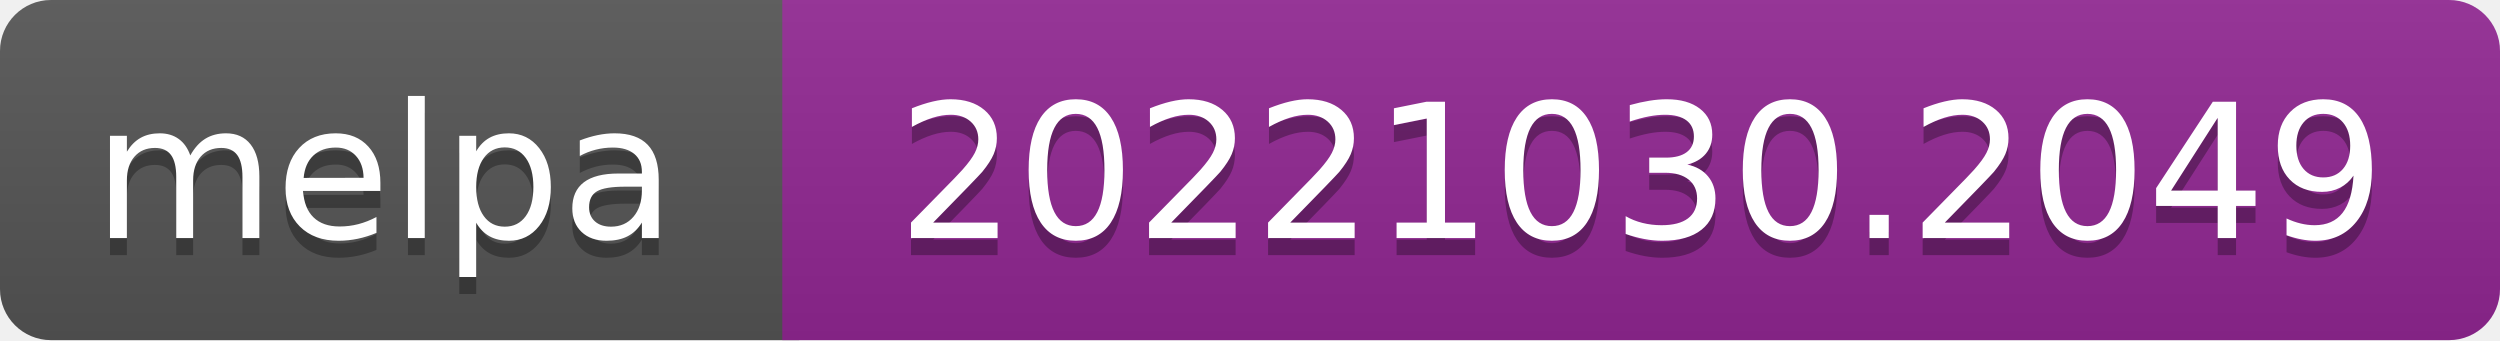
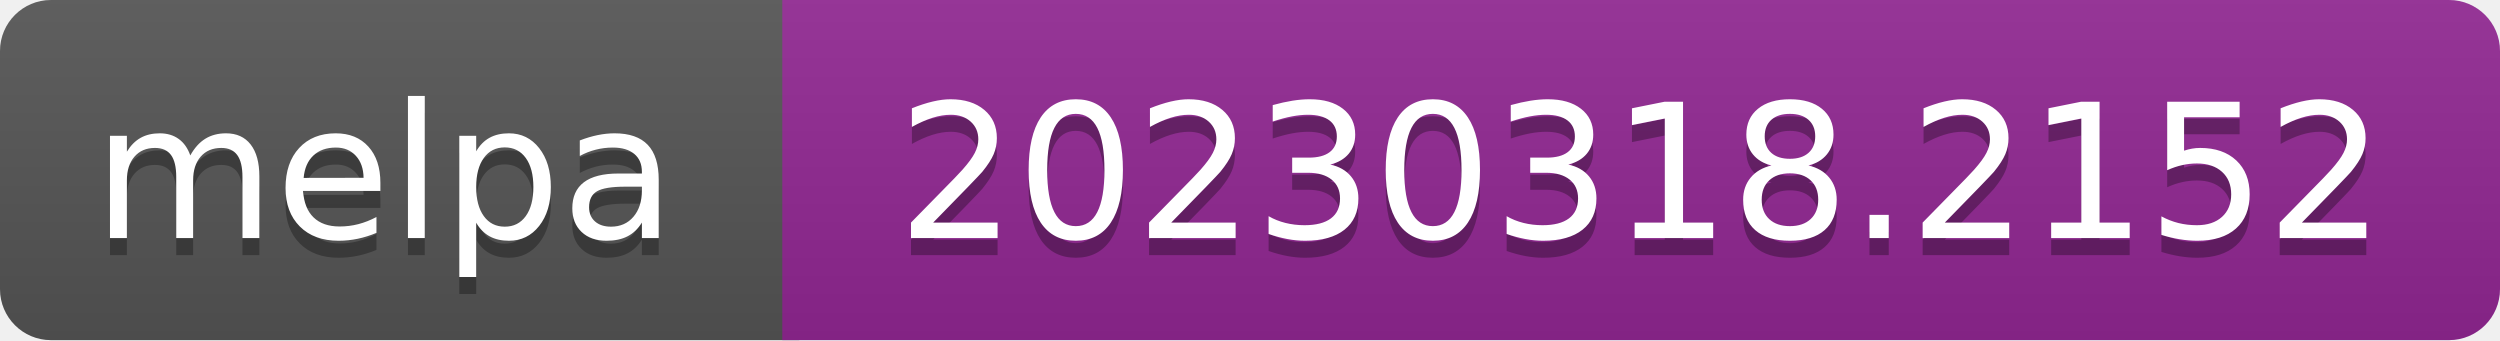
- <svg xmlns="http://www.w3.org/2000/svg" width="147" height="20" role="img" aria-label="melpa: 20221030.2049">
+ <svg xmlns="http://www.w3.org/2000/svg" width="147" height="20" role="img" aria-label="melpa: 20230318.2152">
  <linearGradient id="s" x2="0" y2="100%">
    <stop offset="0" stop-color="#bbb" stop-opacity=".1" />
    <stop offset="1" stop-opacity=".1" />
  </linearGradient>
  <clipPath id="r">
    <rect width="147" height="20" rx="3" fill="#fff" />
  </clipPath>
  <g clip-path="url(#r)">
    <rect width="47" height="20" fill="#555" />
    <rect x="46" width="147" height="20" fill="#922793" />
    <rect width="147" height="20" fill="url(#s)" />
  </g>
  <g fill="#fff" text-anchor="middle" font-family="Verdana,Geneva,DejaVu Sans,sans-serif" font-size="110" text-rendering="geometricPrecision">
    <text aria-hidden="true" x="226" y="150" fill="#010101" fill-opacity=".3" transform="scale(.1)" textLength="343">melpa</text>
    <text x="226" y="140" transform="scale(.1)" fill="#fff" textLength="343">melpa</text>
-     <text aria-hidden="true" x="965" y="150" fill="#010101" fill-opacity=".3" transform="scale(.1)" textLength="875">20221030.2049</text>
-     <text x="965" y="140" transform="scale(.1)" fill="#fff" textLength="875">20221030.2049</text>
+     <text aria-hidden="true" x="965" y="150" fill="#010101" fill-opacity=".3" transform="scale(.1)" textLength="875">20230318.2152</text>
+     <text x="965" y="140" transform="scale(.1)" fill="#fff" textLength="875">20230318.2152</text>
  </g>
</svg>
